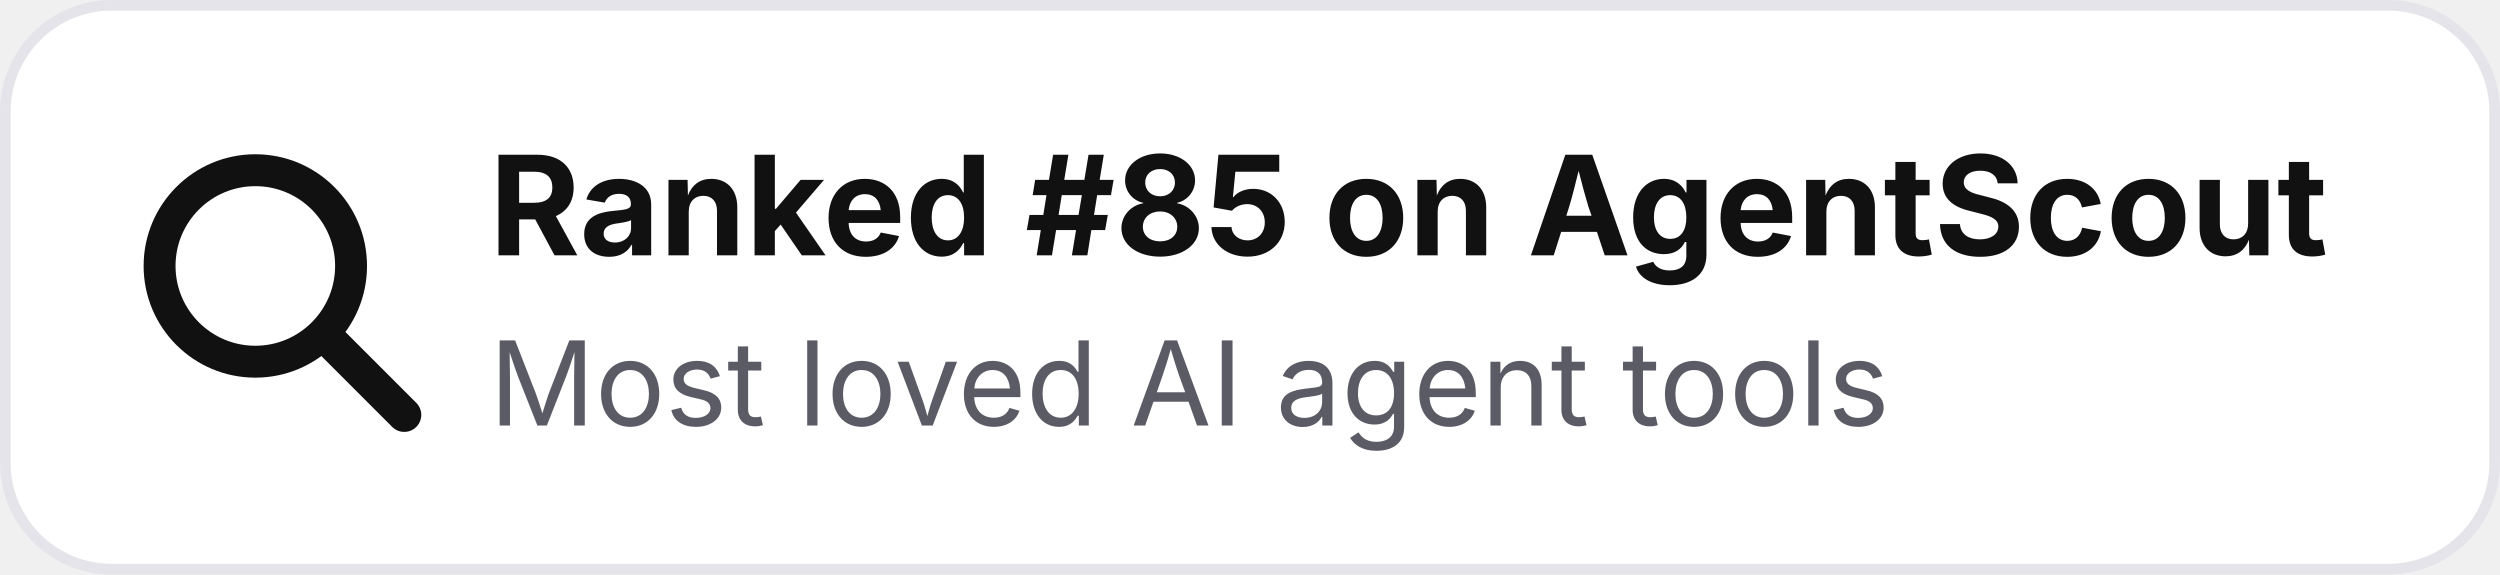
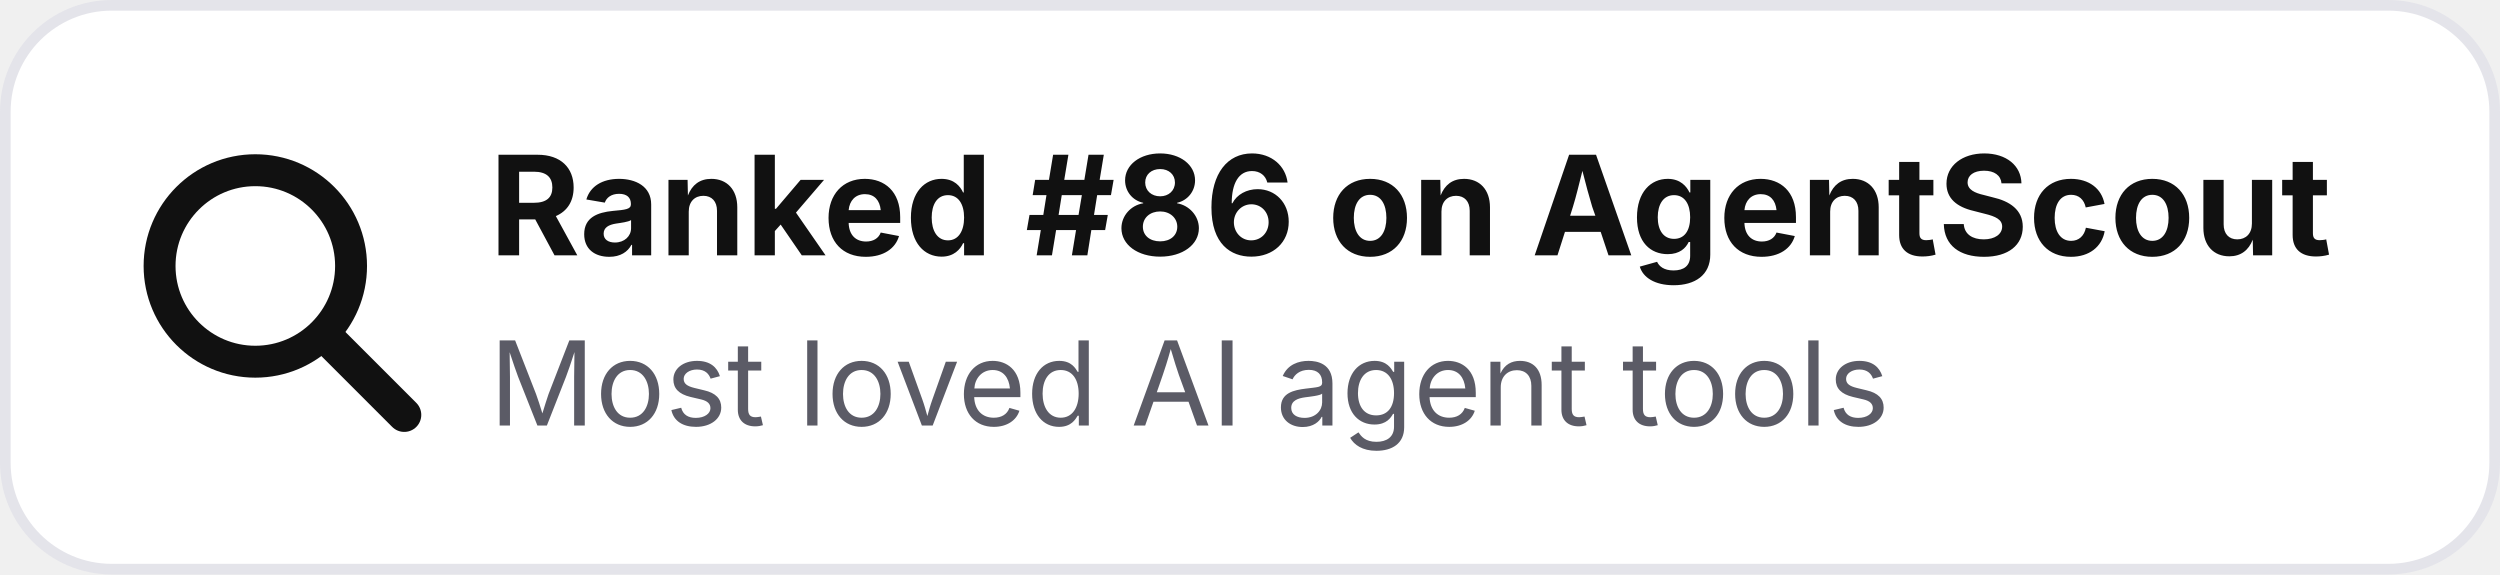
- <svg xmlns="http://www.w3.org/2000/svg" width="235" height="54" viewBox="0 0 235 54" role="img" aria-label="Ranked #85 on AgentScout">
+ <svg xmlns="http://www.w3.org/2000/svg" width="235" height="54" viewBox="0 0 235 54" role="img" aria-label="Ranked #86 on AgentScout">
  <rect x=".5" y=".5" width="234" height="53" rx="10" fill="#ffffff" stroke="#e4e4ea" />
  <circle cx="24" cy="25" r="9" fill="none" stroke="#111111" stroke-width="3" />
  <path d="M31 32l7 7" stroke="#111111" stroke-width="3.2" stroke-linecap="round" />
-   <text x="46" y="24" font-family="Inter,Segoe UI,Arial,sans-serif" font-size="13" font-weight="700" fill="#111111">Ranked #85 on AgentScout</text>
+   <text x="46" y="24" font-family="Inter,Segoe UI,Arial,sans-serif" font-size="13" font-weight="700" fill="#111111">Ranked #86 on AgentScout</text>
  <text x="46" y="40" font-family="Inter,Segoe UI,Arial,sans-serif" font-size="11" fill="#5b5b66">Most loved AI agent tools</text>
</svg>
